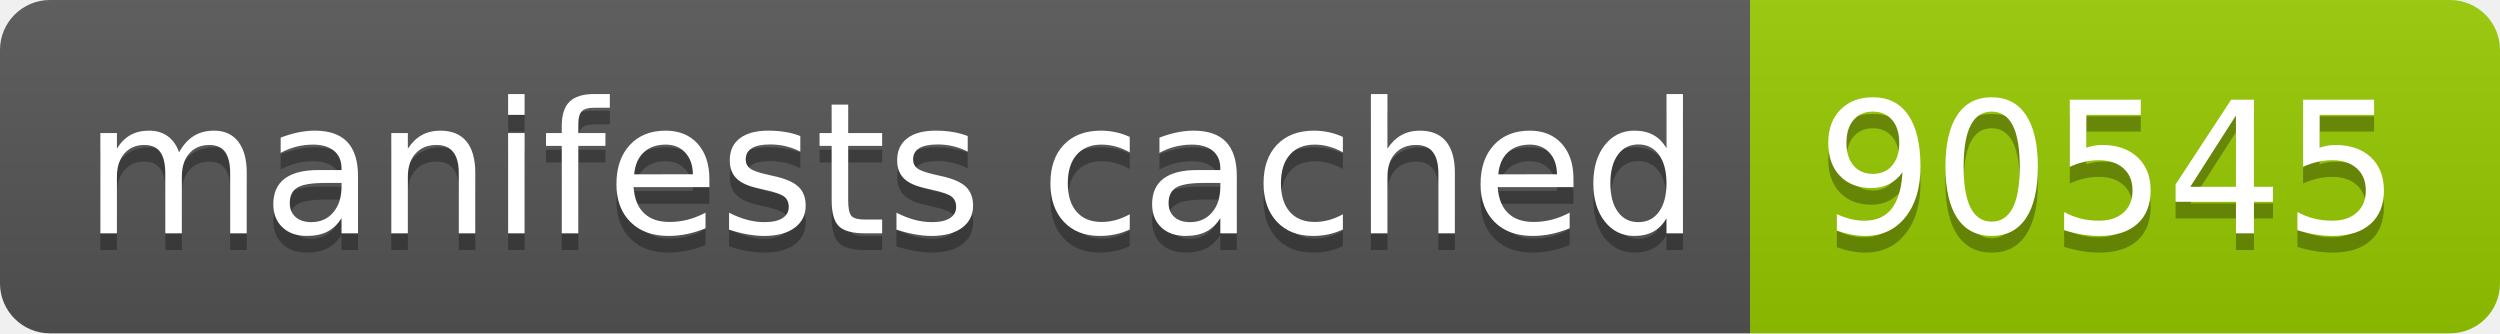
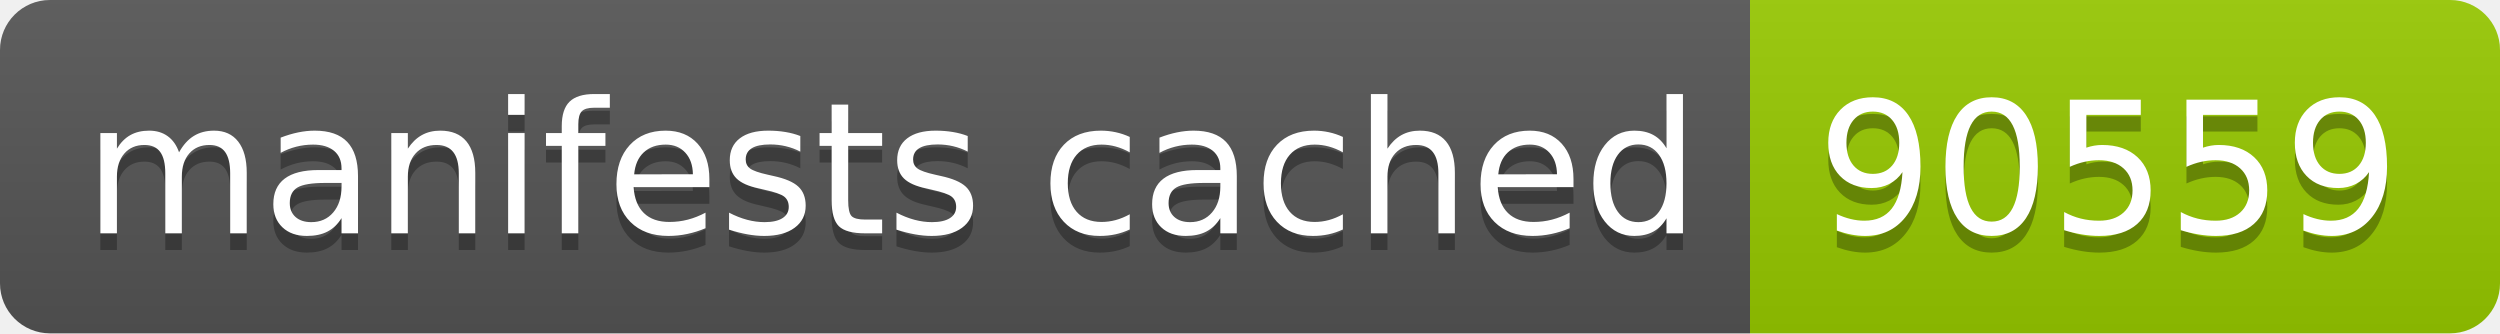
- <svg xmlns="http://www.w3.org/2000/svg" width="150" height="20" role="img" aria-label="manifests cached: 90545">
+ <svg xmlns="http://www.w3.org/2000/svg" width="150" height="20" role="img" aria-label="manifests cached: 90559">
  <linearGradient id="s" x2="0" y2="100%">
    <stop offset="0" stop-color="#bbb" stop-opacity=".1" />
    <stop offset="1" stop-opacity=".1" />
  </linearGradient>
  <clipPath id="r">
    <rect width="150" height="20" rx="3" fill="#fff" />
  </clipPath>
  <g clip-path="url(#r)">
    <rect width="105" height="20" fill="#555" />
    <rect x="105" width="45" height="20" fill="#97ca00" />
    <rect width="150" height="20" fill="url(#s)" />
  </g>
  <g fill="#fff" text-anchor="middle" font-family="Verdana,Geneva,DejaVu Sans,sans-serif" text-rendering="geometricPrecision" font-size="110">
    <text aria-hidden="true" x="535" y="150" fill="#010101" fill-opacity=".3" transform="scale(.1)" textLength="950">manifests cached</text>
    <text x="535" y="140" transform="scale(.1)" fill="#fff" textLength="950">manifests cached</text>
-     <text aria-hidden="true" x="1265" y="150" fill="#010101" fill-opacity=".3" transform="scale(.1)" textLength="350">90545</text>
-     <text x="1265" y="140" transform="scale(.1)" fill="#fff" textLength="350">90545</text>
+     <text aria-hidden="true" x="1265" y="150" fill="#010101" fill-opacity=".3" transform="scale(.1)" textLength="350">90559</text>
+     <text x="1265" y="140" transform="scale(.1)" fill="#fff" textLength="350">90559</text>
  </g>
</svg>
